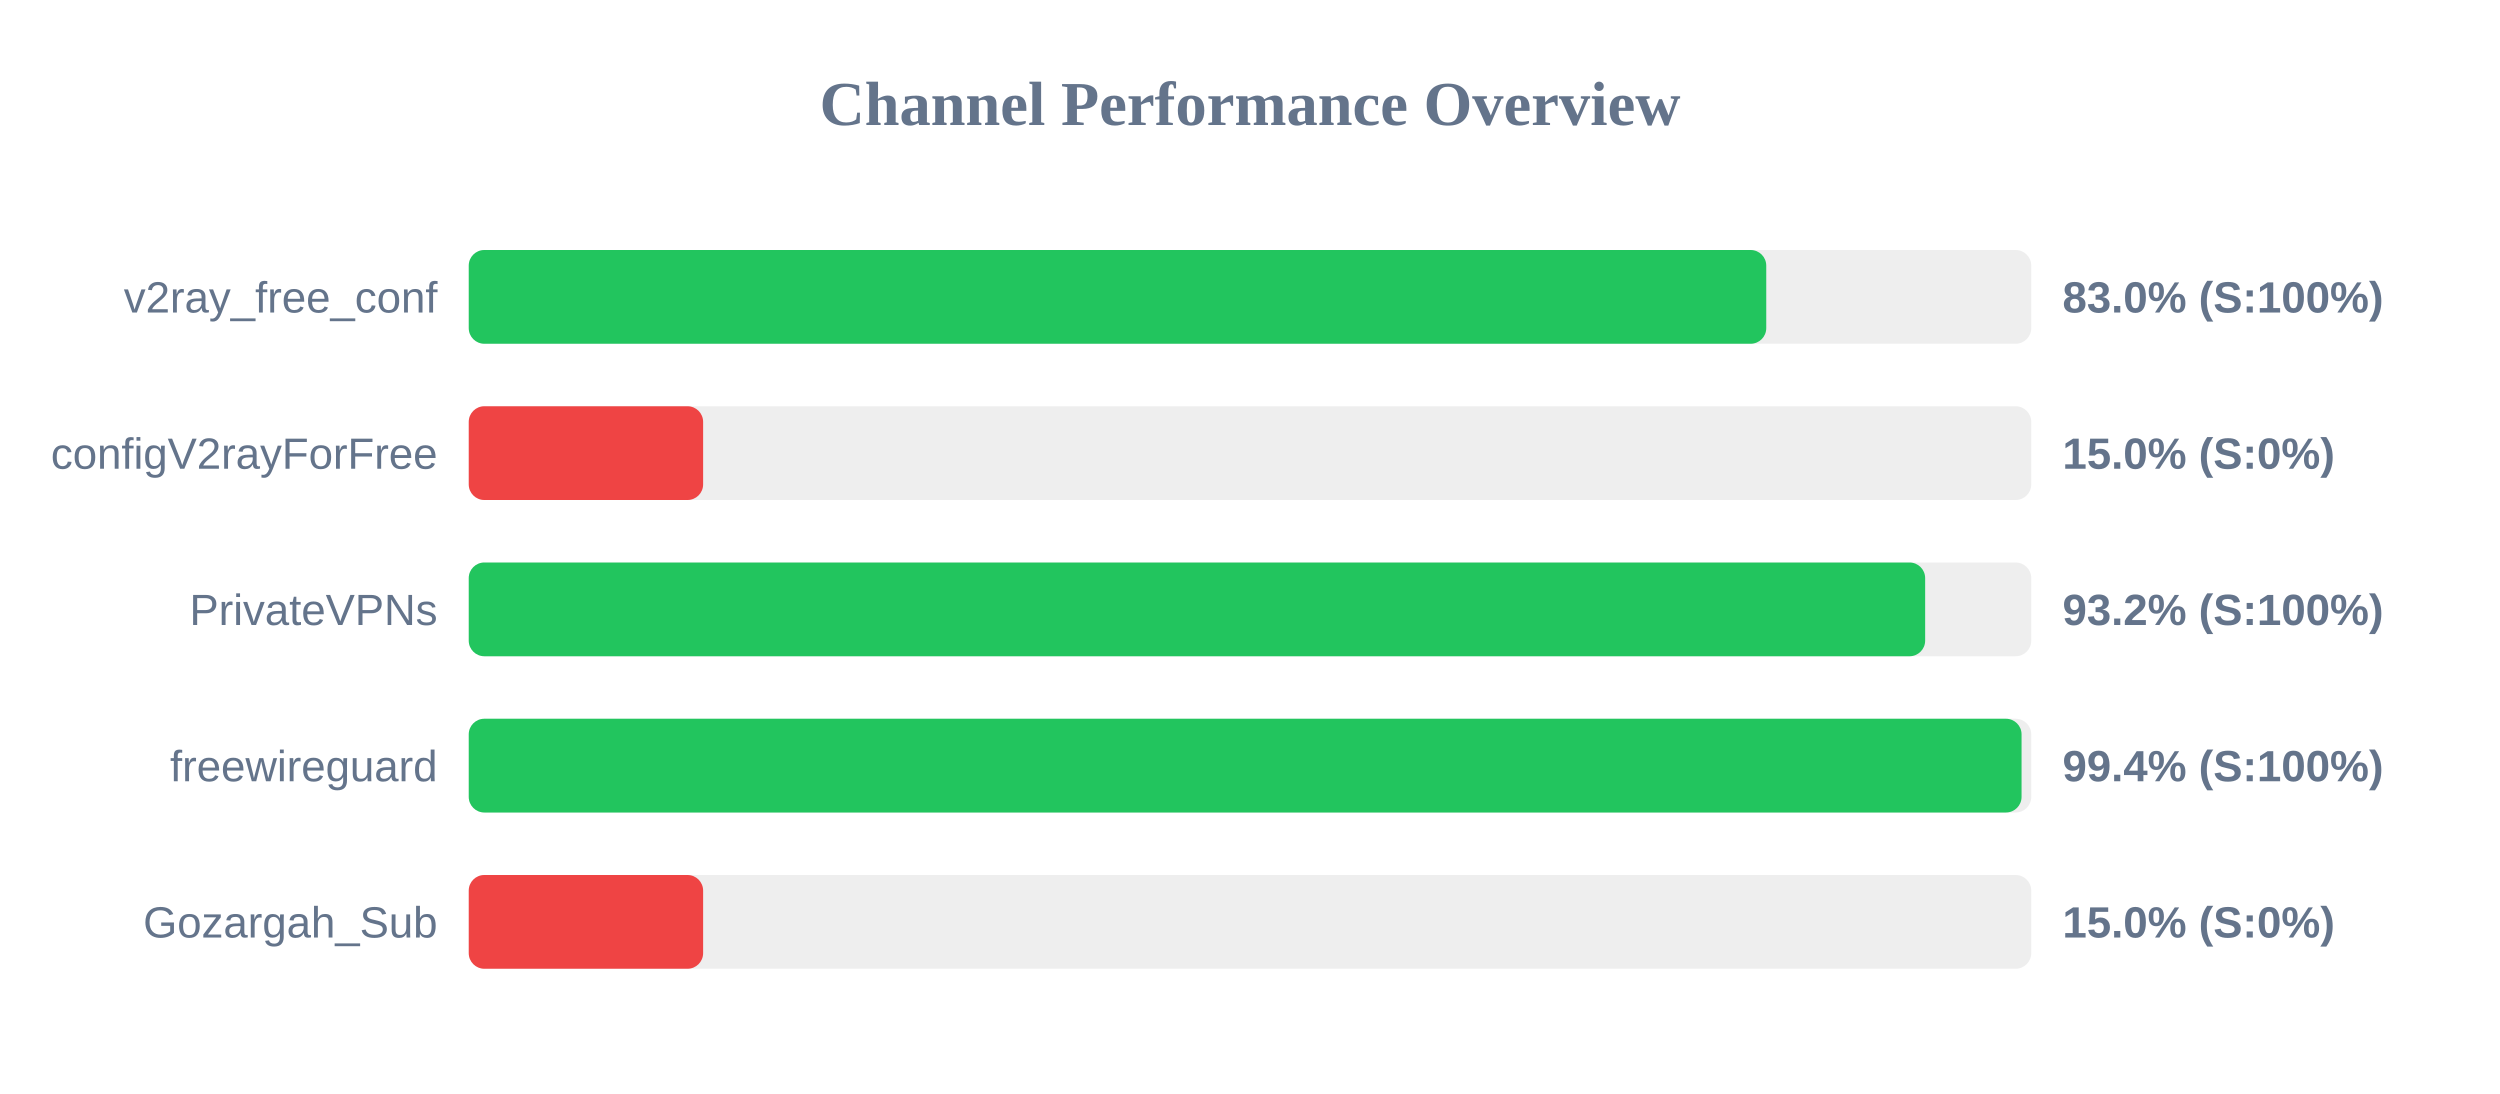
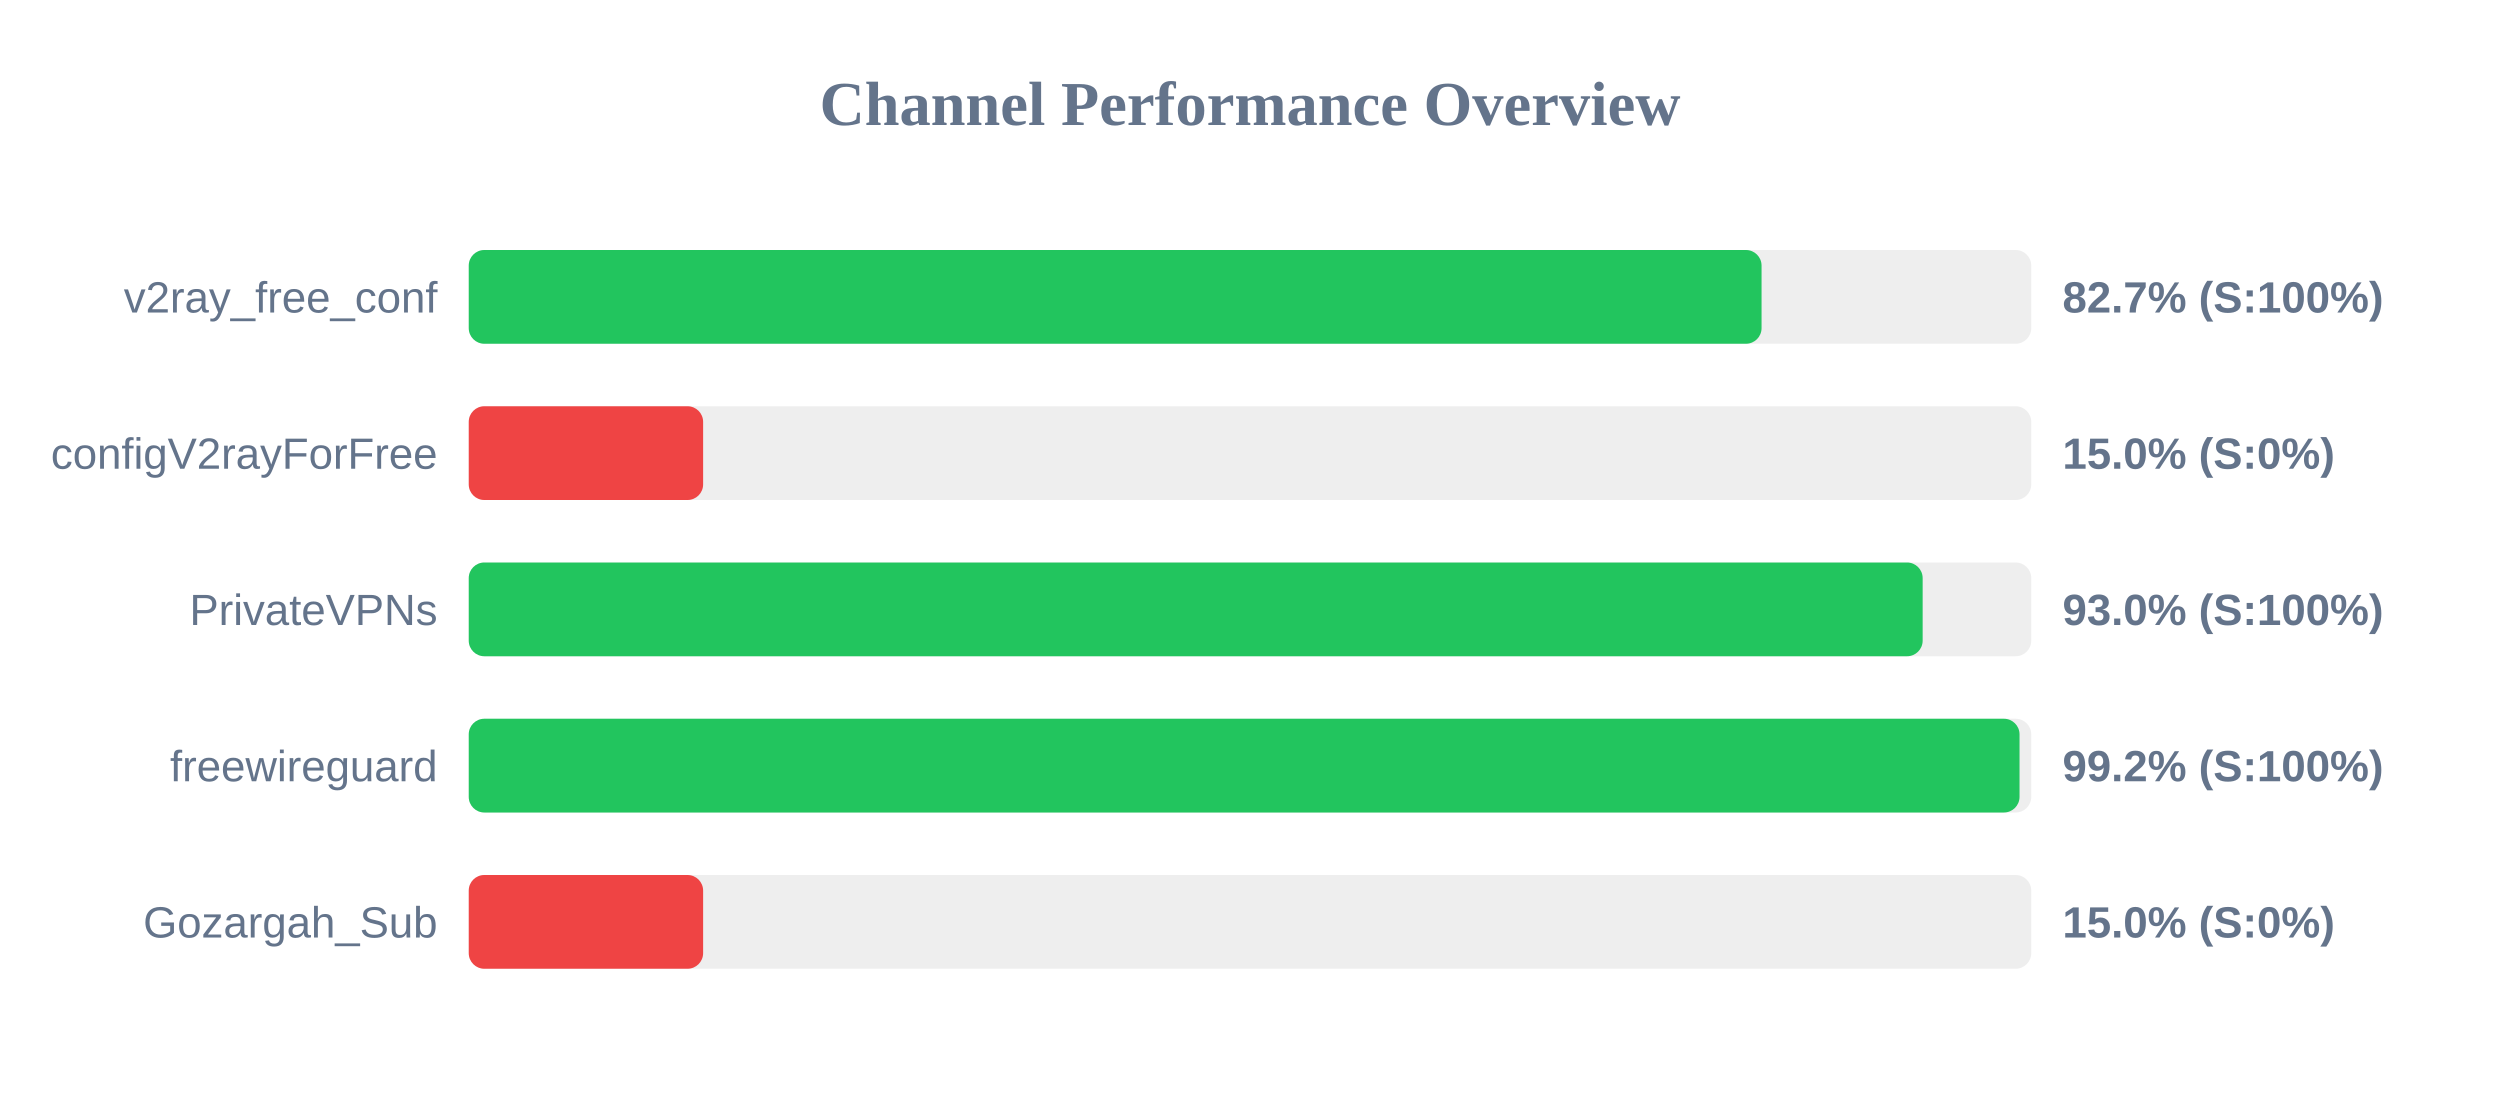
<svg xmlns="http://www.w3.org/2000/svg" width="800" height="350" version="1.1">
  <style>
        .row { font: 14px Arial; fill: #64748b; }
        .score { font: bold 14px Arial; fill: #64748b; }
    </style>
  <text x="400" y="40" text-anchor="middle" font-size="20px" font-weight="bold" fill="#64748b">Channel Performance Overview</text>
  <rect x="150" y="80" width="500" height="30" fill="#eee" rx="5" />
-   <rect x="150" y="80" width="415.2" height="30" fill="#22c55e" rx="5" />
+   <rect x="150" y="80" width="413.7" height="30" fill="#22c55e" rx="5" />
  <text x="140" y="100" text-anchor="end" class="row">v2ray_free_conf</text>
-   <text x="660" y="100" text-anchor="start" class="score">83.0% (S:100%)</text>
+   <text x="660" y="100" text-anchor="start" class="score">82.7% (S:100%)</text>
  <rect x="150" y="130" width="500" height="30" fill="#eee" rx="5" />
  <rect x="150" y="130" width="75.0" height="30" fill="#ef4444" rx="5" />
  <text x="140" y="150" text-anchor="end" class="row">configV2rayForFree</text>
  <text x="660" y="150" text-anchor="start" class="score">15.0% (S:0%)</text>
  <rect x="150" y="180" width="500" height="30" fill="#eee" rx="5" />
-   <rect x="150" y="180" width="466.05" height="30" fill="#22c55e" rx="5" />
+   <rect x="150" y="180" width="465.25" height="30" fill="#22c55e" rx="5" />
  <text x="140" y="200" text-anchor="end" class="row">PrivateVPNs</text>
-   <text x="660" y="200" text-anchor="start" class="score">93.2% (S:100%)</text>
+   <text x="660" y="200" text-anchor="start" class="score">93.0% (S:100%)</text>
  <rect x="150" y="230" width="500" height="30" fill="#eee" rx="5" />
-   <rect x="150" y="230" width="496.9" height="30" fill="#22c55e" rx="5" />
+   <rect x="150" y="230" width="496.25" height="30" fill="#22c55e" rx="5" />
  <text x="140" y="250" text-anchor="end" class="row">freewireguard</text>
-   <text x="660" y="250" text-anchor="start" class="score">99.4% (S:100%)</text>
+   <text x="660" y="250" text-anchor="start" class="score">99.2% (S:100%)</text>
  <rect x="150" y="280" width="500" height="30" fill="#eee" rx="5" />
  <rect x="150" y="280" width="75.0" height="30" fill="#ef4444" rx="5" />
  <text x="140" y="300" text-anchor="end" class="row">Gozargah_Sub</text>
  <text x="660" y="300" text-anchor="start" class="score">15.0% (S:0%)</text>
</svg>
